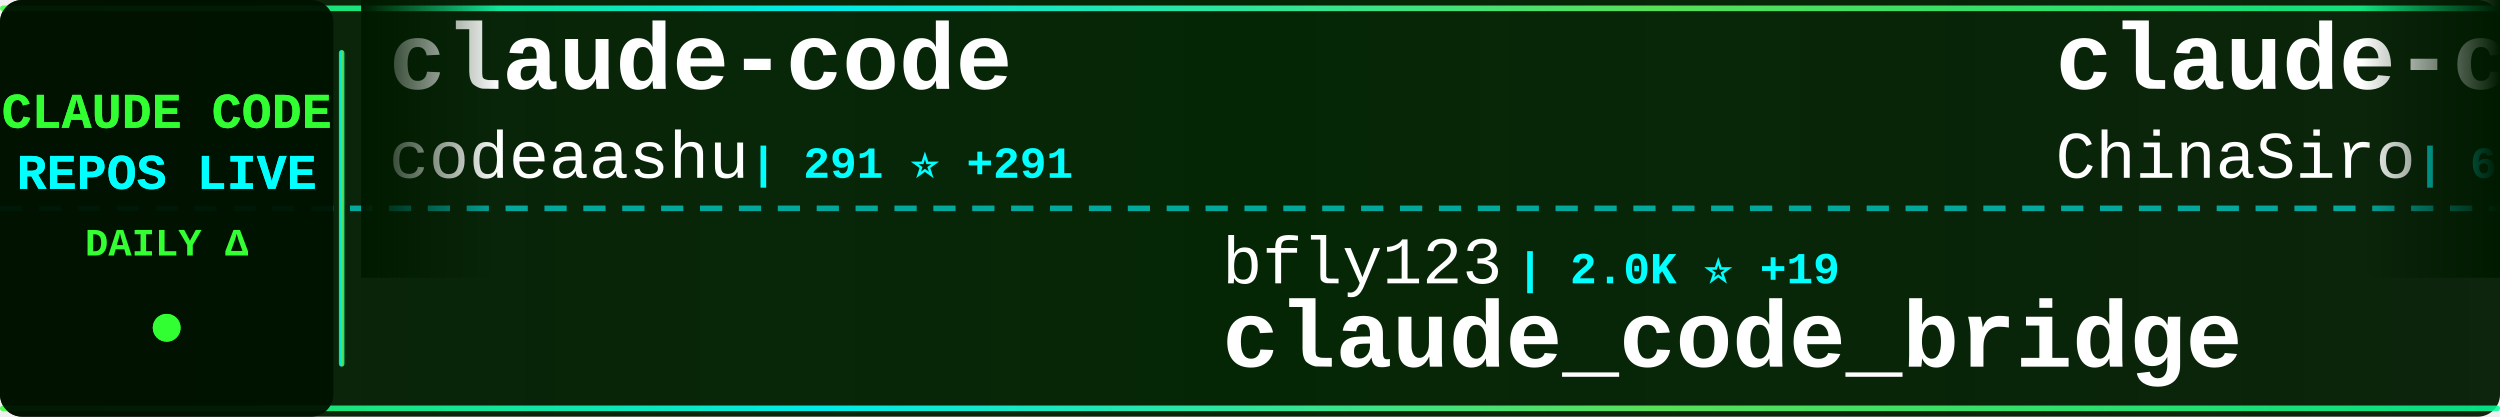
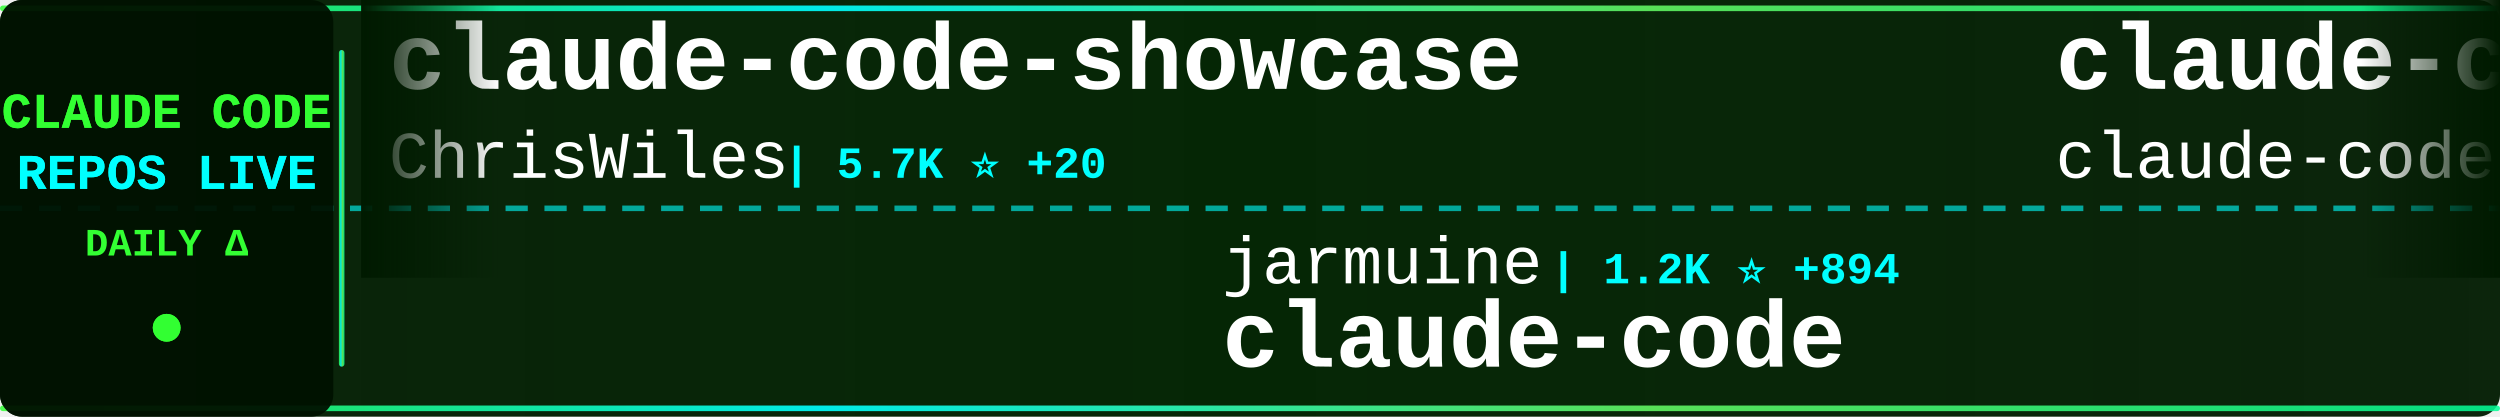
<svg xmlns="http://www.w3.org/2000/svg" width="900" height="150">
  <defs>
    <linearGradient id="tickerBg" x1="0%" y1="0%" x2="100%" y2="0%">
      <stop offset="0%" style="stop-color:#001a00;stop-opacity:0.95" />
      <stop offset="50%" style="stop-color:#002200;stop-opacity:0.98" />
      <stop offset="100%" style="stop-color:#001a00;stop-opacity:0.95" />
    </linearGradient>
    <linearGradient id="borderGrad" x1="0%" y1="0%" x2="100%" y2="0%">
      <stop offset="0%" style="stop-color:#33ff33;stop-opacity:0.85">
        <animate attributeName="stop-opacity" values="0.85;1;0.85" dur="2s" repeatCount="indefinite" />
      </stop>
      <stop offset="33%" style="stop-color:#00ffff;stop-opacity:0.9">
        <animate attributeName="stop-opacity" values="0.9;1;0.9" dur="2.2s" repeatCount="indefinite" />
      </stop>
      <stop offset="66%" style="stop-color:#66ff66;stop-opacity:0.85">
        <animate attributeName="stop-opacity" values="0.85;1;0.85" dur="1.8s" repeatCount="indefinite" />
      </stop>
      <stop offset="100%" style="stop-color:#00ff99;stop-opacity:0.85">
        <animate attributeName="stop-opacity" values="0.85;1;0.85" dur="2s" repeatCount="indefinite" />
      </stop>
    </linearGradient>
    <filter id="textGlow">
      <feGaussianBlur stdDeviation="0.1" result="coloredBlur" />
      <feMerge>
        <feMergeNode in="coloredBlur" />
        <feMergeNode in="SourceGraphic" />
      </feMerge>
    </filter>
    <filter id="metricGlow">
      <feGaussianBlur stdDeviation="0.2" result="coloredBlur" />
      <feMerge>
        <feMergeNode in="coloredBlur" />
        <feMergeNode in="SourceGraphic" />
      </feMerge>
    </filter>
    <linearGradient id="leftFade" x1="0%" y1="0%" x2="100%" y2="0%">
      <stop offset="0%" style="stop-color:#001a00;stop-opacity:1" />
      <stop offset="100%" style="stop-color:#001a00;stop-opacity:0" />
    </linearGradient>
    <linearGradient id="rightFade" x1="0%" y1="0%" x2="100%" y2="0%">
      <stop offset="0%" style="stop-color:#001a00;stop-opacity:0" />
      <stop offset="100%" style="stop-color:#001a00;stop-opacity:1" />
    </linearGradient>
  </defs>
  <rect width="900" height="150" fill="url(#tickerBg)" rx="8" />
  <rect x="0" y="2" width="900" height="2" fill="url(#borderGrad)" rx="1" />
  <rect x="0" y="146" width="900" height="2" fill="url(#borderGrad)" rx="1" />
  <line x1="0" y1="75" x2="900" y2="75" stroke="#00ffff" stroke-width="2" stroke-dasharray="8 6" opacity="0.6" />
  <rect x="0" y="0" width="120" height="150" fill="#001100" opacity="0.95" rx="8" />
  <text x="60" y="46" font-family="'Courier New', monospace" font-size="18" font-weight="bold" fill="#33ff33" text-anchor="middle" filter="url(#textGlow)">
    CLAUDE CODE
  </text>
  <text x="60" y="68" font-family="'Courier New', monospace" font-size="18" font-weight="bold" fill="#00ffff" text-anchor="middle" filter="url(#textGlow)">
    REPOS LIVE
  </text>
  <text x="60" y="92" font-family="'Courier New', monospace" font-size="14" font-weight="bold" fill="#33ff33" text-anchor="middle">
    DAILY Δ
  </text>
  <circle cx="60" cy="118" r="5" fill="#33ff33" filter="url(#metricGlow)">
    <animate attributeName="r" values="4;6;4" dur="1.5s" repeatCount="indefinite" />
    <animate attributeName="opacity" values="0.6;1;0.6" dur="1.5s" repeatCount="indefinite" />
  </circle>
  <rect x="122" y="18" width="2" height="114" fill="url(#borderGrad)" rx="1" />
  <clipPath id="tickerClip">
    <rect x="130" y="0" width="770" height="150" />
  </clipPath>
  <g clip-path="url(#tickerClip)">
    <g id="tickerItems">
      <animateTransform attributeName="transform" attributeType="XML" type="translate" from="0 0" to="-3000 0" dur="54s" repeatCount="indefinite" />
      <g transform="translate(0, 0)">
-         <text x="140" y="32" font-family="'Courier New', monospace" font-size="34" font-weight="bold" fill="#ffffff">claude-code</text>
-         <text x="140" y="64" font-family="'Courier New', monospace" font-size="24" font-weight="normal" fill="#ffffff" opacity="1.0">codeaashu</text>
-         <text x="270" y="64" font-family="'Courier New', monospace" font-size="16" font-weight="bold" fill="#00ffff"> | 291 ⭐ +291</text>
+         <text x="140" y="32" font-family="'Courier New', monospace" font-size="34" font-weight="bold" fill="#ffffff">claude-code-showcase</text>
+         <text x="140" y="64" font-family="'Courier New', monospace" font-size="24" font-weight="normal" fill="#ffffff" opacity="1.0">ChrisWiles</text>
+         <text x="282" y="64" font-family="'Courier New', monospace" font-size="16" font-weight="bold" fill="#00ffff"> | 5.7K ⭐ +20</text>
      </g>
      <g transform="translate(300, 0)">
-         <text x="140" y="102" font-family="'Courier New', monospace" font-size="24" font-weight="normal" fill="#ffffff" opacity="1.0">bfly123</text>
-         <text x="246" y="102" font-family="'Courier New', monospace" font-size="16" font-weight="bold" fill="#00ffff"> | 2.0K ⭐ +19</text>
-         <text x="140" y="132" font-family="'Courier New', monospace" font-size="34" font-weight="bold" fill="#ffffff">claude_code_bridge</text>
+         <text x="140" y="102" font-family="'Courier New', monospace" font-size="24" font-weight="normal" fill="#ffffff" opacity="1.0">jarmuine</text>
+         <text x="258" y="102" font-family="'Courier New', monospace" font-size="16" font-weight="bold" fill="#00ffff"> | 1.2K ⭐ +894</text>
+         <text x="140" y="132" font-family="'Courier New', monospace" font-size="34" font-weight="bold" fill="#ffffff">claude-code</text>
      </g>
      <g transform="translate(600, 0)">
-         <text x="140" y="32" font-family="'Courier New', monospace" font-size="34" font-weight="bold" fill="#ffffff">claude-code-sourcemap</text>
-         <text x="140" y="64" font-family="'Courier New', monospace" font-size="24" font-weight="normal" fill="#ffffff" opacity="1.0">ChinaSiro</text>
-         <text x="270" y="64" font-family="'Courier New', monospace" font-size="16" font-weight="bold" fill="#00ffff"> | 6.9K ⭐ +4.8K</text>
+         <text x="140" y="32" font-family="'Courier New', monospace" font-size="34" font-weight="bold" fill="#ffffff">claude-code</text>
+         <text x="140" y="64" font-family="'Courier New', monospace" font-size="24" font-weight="normal" fill="#ffffff" opacity="1.0">claude-code-best</text>
+         <text x="354" y="64" font-family="'Courier New', monospace" font-size="16" font-weight="bold" fill="#00ffff"> | 7.2K ⭐ +6.6K</text>
      </g>
      <g transform="translate(900, 0)">
-         <text x="140" y="102" font-family="'Courier New', monospace" font-size="24" font-weight="normal" fill="#ffffff" opacity="1.0">carlvellotti</text>
-         <text x="306" y="102" font-family="'Courier New', monospace" font-size="16" font-weight="bold" fill="#00ffff"> | 1.7K ⭐ +5</text>
-         <text x="140" y="132" font-family="'Courier New', monospace" font-size="34" font-weight="bold" fill="#ffffff">claude-code-pm-course</text>
+         <text x="140" y="102" font-family="'Courier New', monospace" font-size="24" font-weight="normal" fill="#ffffff" opacity="1.0">qwibitai</text>
+         <text x="258" y="102" font-family="'Courier New', monospace" font-size="16" font-weight="bold" fill="#00ffff"> | 26.2K ⭐ +88</text>
+         <text x="140" y="132" font-family="'Courier New', monospace" font-size="34" font-weight="bold" fill="#ffffff">nanoclaw</text>
      </g>
      <g transform="translate(1200, 0)">
-         <text x="140" y="32" font-family="'Courier New', monospace" font-size="34" font-weight="bold" fill="#ffffff">claude-code-sub-agents</text>
-         <text x="140" y="64" font-family="'Courier New', monospace" font-size="24" font-weight="normal" fill="#ffffff" opacity="1.0">lst97</text>
-         <text x="222" y="64" font-family="'Courier New', monospace" font-size="16" font-weight="bold" fill="#00ffff"> | 1.5K ⭐ +6</text>
+         <text x="140" y="32" font-family="'Courier New', monospace" font-size="34" font-weight="bold" fill="#ffffff">claude-code</text>
+         <text x="140" y="64" font-family="'Courier New', monospace" font-size="24" font-weight="normal" fill="#ffffff" opacity="1.0">VineeTagarwaL-code</text>
+         <text x="378" y="64" font-family="'Courier New', monospace" font-size="16" font-weight="bold" fill="#00ffff"> | 228 ⭐ +106</text>
      </g>
      <g transform="translate(1500, 0)">
-         <text x="140" y="102" font-family="'Courier New', monospace" font-size="24" font-weight="normal" fill="#ffffff" opacity="1.0">kodu-ai</text>
-         <text x="246" y="102" font-family="'Courier New', monospace" font-size="16" font-weight="bold" fill="#00ffff"> | 5.3K ⭐</text>
-         <text x="140" y="132" font-family="'Courier New', monospace" font-size="34" font-weight="bold" fill="#ffffff">claude-coder</text>
+         <text x="140" y="102" font-family="'Courier New', monospace" font-size="24" font-weight="normal" fill="#ffffff" opacity="1.0">frankbria</text>
+         <text x="270" y="102" font-family="'Courier New', monospace" font-size="16" font-weight="bold" fill="#00ffff"> | 8.3K ⭐ +27</text>
+         <text x="140" y="132" font-family="'Courier New', monospace" font-size="34" font-weight="bold" fill="#ffffff">ralph-claude-code</text>
      </g>
      <g transform="translate(1800, 0)">
-         <text x="140" y="32" font-family="'Courier New', monospace" font-size="34" font-weight="bold" fill="#ffffff">claude-code-cheat-sheet</text>
-         <text x="140" y="64" font-family="'Courier New', monospace" font-size="24" font-weight="normal" fill="#ffffff" opacity="1.0">Njengah</text>
-         <text x="246" y="64" font-family="'Courier New', monospace" font-size="16" font-weight="bold" fill="#00ffff"> | 1.5K ⭐ +4</text>
+         <text x="140" y="32" font-family="'Courier New', monospace" font-size="34" font-weight="bold" fill="#ffffff">claude-code-infrastructu...</text>
+         <text x="140" y="64" font-family="'Courier New', monospace" font-size="24" font-weight="normal" fill="#ffffff" opacity="1.0">diet103</text>
+         <text x="246" y="64" font-family="'Courier New', monospace" font-size="16" font-weight="bold" fill="#00ffff"> | 9.4K ⭐ +11</text>
      </g>
      <g transform="translate(2100, 0)">
-         <text x="140" y="102" font-family="'Courier New', monospace" font-size="24" font-weight="normal" fill="#ffffff" opacity="1.0">lintsinghua</text>
-         <text x="294" y="102" font-family="'Courier New', monospace" font-size="16" font-weight="bold" fill="#00ffff"> | 831 ⭐ +831</text>
-         <text x="140" y="132" font-family="'Courier New', monospace" font-size="34" font-weight="bold" fill="#ffffff">claude-code-book</text>
+         <text x="140" y="102" font-family="'Courier New', monospace" font-size="24" font-weight="normal" fill="#ffffff" opacity="1.0">RishabhK103</text>
+         <text x="294" y="102" font-family="'Courier New', monospace" font-size="16" font-weight="bold" fill="#00ffff"> | 7 ⭐ +7</text>
+         <text x="140" y="132" font-family="'Courier New', monospace" font-size="34" font-weight="bold" fill="#ffffff">claude-code</text>
      </g>
      <g transform="translate(2400, 0)">
-         <text x="140" y="32" font-family="'Courier New', monospace" font-size="34" font-weight="bold" fill="#ffffff">Auto-claude-code-researc...</text>
-         <text x="140" y="64" font-family="'Courier New', monospace" font-size="24" font-weight="normal" fill="#ffffff" opacity="1.0">wanshuiyin</text>
-         <text x="282" y="64" font-family="'Courier New', monospace" font-size="16" font-weight="bold" fill="#00ffff"> | 5.1K ⭐ +154</text>
+         <text x="140" y="32" font-family="'Courier New', monospace" font-size="34" font-weight="bold" fill="#ffffff">claude-code-analysis</text>
+         <text x="140" y="64" font-family="'Courier New', monospace" font-size="24" font-weight="normal" fill="#ffffff" opacity="1.0">liuup</text>
+         <text x="222" y="64" font-family="'Courier New', monospace" font-size="16" font-weight="bold" fill="#00ffff"> | 429 ⭐ +429</text>
      </g>
      <g transform="translate(2700, 0)">
-         <text x="140" y="102" font-family="'Courier New', monospace" font-size="24" font-weight="normal" fill="#ffffff" opacity="1.0">eyaltoledano</text>
-         <text x="306" y="102" font-family="'Courier New', monospace" font-size="16" font-weight="bold" fill="#00ffff"> | 26.3K ⭐ +30</text>
-         <text x="140" y="132" font-family="'Courier New', monospace" font-size="34" font-weight="bold" fill="#ffffff">claude-task-master</text>
+         <text x="140" y="102" font-family="'Courier New', monospace" font-size="24" font-weight="normal" fill="#ffffff" opacity="1.0">AprilNEA</text>
+         <text x="258" y="102" font-family="'Courier New', monospace" font-size="16" font-weight="bold" fill="#00ffff"> | 251 ⭐ +163</text>
+         <text x="140" y="132" font-family="'Courier New', monospace" font-size="34" font-weight="bold" fill="#ffffff">claude-code-source</text>
      </g>
      <g transform="translate(3000, 0)">
-         <text x="140" y="32" font-family="'Courier New', monospace" font-size="34" font-weight="bold" fill="#ffffff">claude-code</text>
-         <text x="140" y="64" font-family="'Courier New', monospace" font-size="24" font-weight="normal" fill="#ffffff" opacity="1.0">codeaashu</text>
-         <text x="270" y="64" font-family="'Courier New', monospace" font-size="16" font-weight="bold" fill="#00ffff"> | 291 ⭐ +291</text>
+         <text x="140" y="32" font-family="'Courier New', monospace" font-size="34" font-weight="bold" fill="#ffffff">claude-code-showcase</text>
+         <text x="140" y="64" font-family="'Courier New', monospace" font-size="24" font-weight="normal" fill="#ffffff" opacity="1.0">ChrisWiles</text>
+         <text x="282" y="64" font-family="'Courier New', monospace" font-size="16" font-weight="bold" fill="#00ffff"> | 5.7K ⭐ +20</text>
      </g>
      <g transform="translate(3300, 0)">
-         <text x="140" y="102" font-family="'Courier New', monospace" font-size="24" font-weight="normal" fill="#ffffff" opacity="1.0">bfly123</text>
-         <text x="246" y="102" font-family="'Courier New', monospace" font-size="16" font-weight="bold" fill="#00ffff"> | 2.0K ⭐ +19</text>
-         <text x="140" y="132" font-family="'Courier New', monospace" font-size="34" font-weight="bold" fill="#ffffff">claude_code_bridge</text>
+         <text x="140" y="102" font-family="'Courier New', monospace" font-size="24" font-weight="normal" fill="#ffffff" opacity="1.0">jarmuine</text>
+         <text x="258" y="102" font-family="'Courier New', monospace" font-size="16" font-weight="bold" fill="#00ffff"> | 1.2K ⭐ +894</text>
+         <text x="140" y="132" font-family="'Courier New', monospace" font-size="34" font-weight="bold" fill="#ffffff">claude-code</text>
      </g>
      <g transform="translate(3600, 0)">
-         <text x="140" y="32" font-family="'Courier New', monospace" font-size="34" font-weight="bold" fill="#ffffff">claude-code-sourcemap</text>
-         <text x="140" y="64" font-family="'Courier New', monospace" font-size="24" font-weight="normal" fill="#ffffff" opacity="1.0">ChinaSiro</text>
-         <text x="270" y="64" font-family="'Courier New', monospace" font-size="16" font-weight="bold" fill="#00ffff"> | 6.9K ⭐ +4.8K</text>
+         <text x="140" y="32" font-family="'Courier New', monospace" font-size="34" font-weight="bold" fill="#ffffff">claude-code</text>
+         <text x="140" y="64" font-family="'Courier New', monospace" font-size="24" font-weight="normal" fill="#ffffff" opacity="1.0">claude-code-best</text>
+         <text x="354" y="64" font-family="'Courier New', monospace" font-size="16" font-weight="bold" fill="#00ffff"> | 7.2K ⭐ +6.6K</text>
      </g>
      <g transform="translate(3900, 0)">
-         <text x="140" y="102" font-family="'Courier New', monospace" font-size="24" font-weight="normal" fill="#ffffff" opacity="1.0">carlvellotti</text>
-         <text x="306" y="102" font-family="'Courier New', monospace" font-size="16" font-weight="bold" fill="#00ffff"> | 1.7K ⭐ +5</text>
-         <text x="140" y="132" font-family="'Courier New', monospace" font-size="34" font-weight="bold" fill="#ffffff">claude-code-pm-course</text>
+         <text x="140" y="102" font-family="'Courier New', monospace" font-size="24" font-weight="normal" fill="#ffffff" opacity="1.0">qwibitai</text>
+         <text x="258" y="102" font-family="'Courier New', monospace" font-size="16" font-weight="bold" fill="#00ffff"> | 26.2K ⭐ +88</text>
+         <text x="140" y="132" font-family="'Courier New', monospace" font-size="34" font-weight="bold" fill="#ffffff">nanoclaw</text>
      </g>
    </g>
  </g>
  <rect x="130" y="0" width="50" height="100" fill="url(#leftFade)" />
  <rect x="850" y="0" width="50" height="100" fill="url(#rightFade)" />
</svg>
